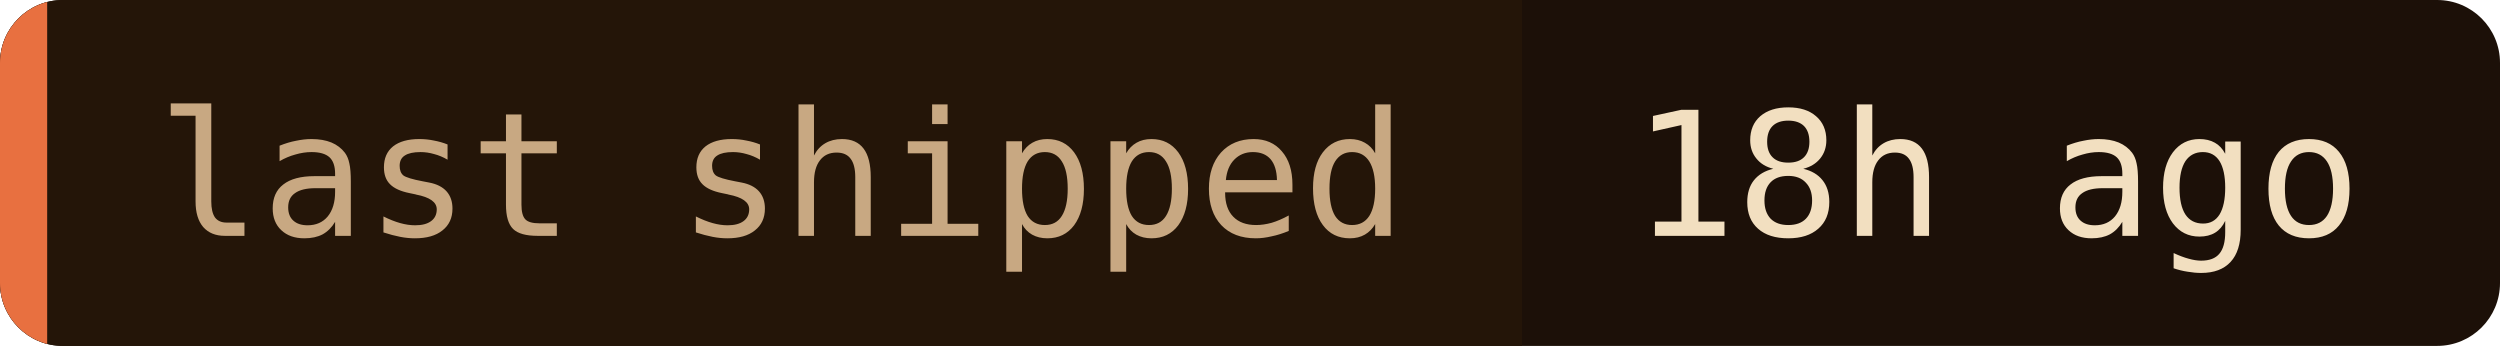
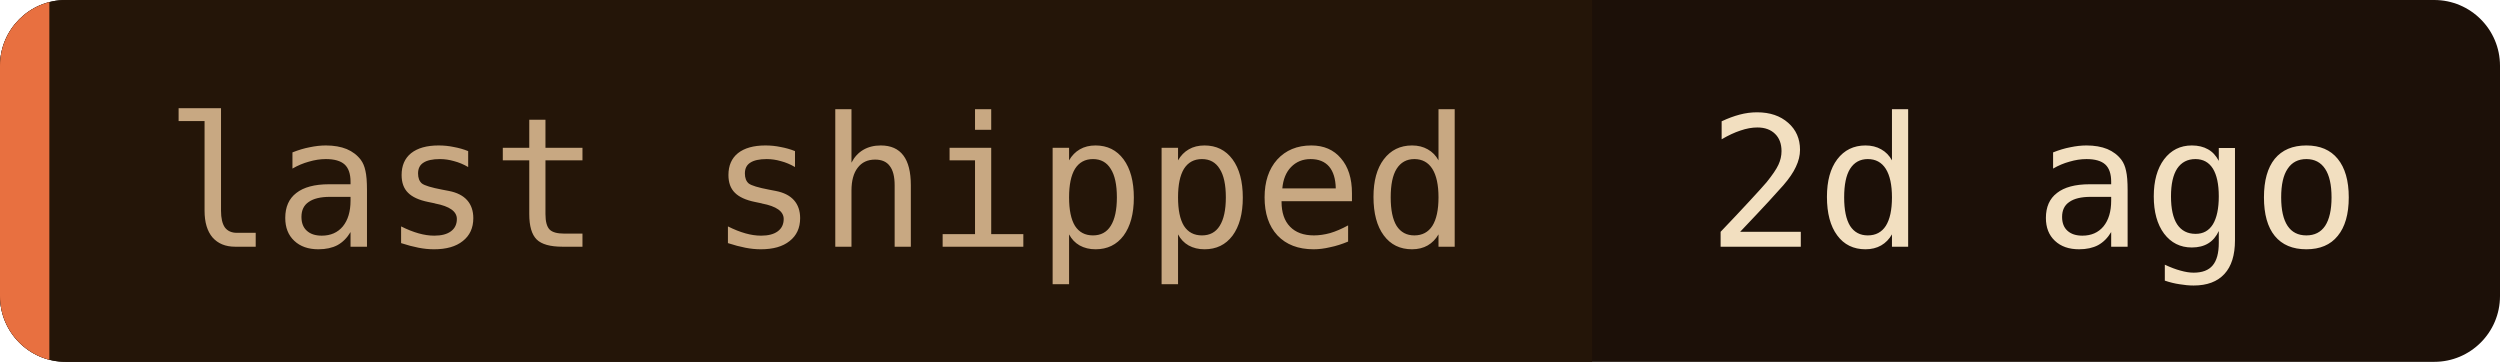
- <svg xmlns="http://www.w3.org/2000/svg" width="159" height="22" role="img" aria-label="last shipped: 18h ago">
+ <svg xmlns="http://www.w3.org/2000/svg" width="152" height="22" role="img" aria-label="last shipped: 2d ago">
  <clipPath id="c">
-     <rect width="159" height="22" rx="4" />
+     <rect width="152" height="22" rx="4" />
  </clipPath>
  <g clip-path="url(#c)">
-     <rect width="159" height="22" fill="#1c1008" />
+     <rect width="152" height="22" fill="#1c1008" />
    <rect width="96.8" height="22" fill="#241508" />
    <rect width="3" height="22" fill="#e87040" />
  </g>
  <g font-family="'JetBrains Mono', 'Fira Code', ui-monospace, SFMono-Regular, Menlo, monospace" font-size="11">
    <text x="10" y="15" fill="#c8a882">last shipped</text>
-     <text x="103.8" y="15" fill="#f2dfc0">18h ago</text>
+     <text x="103.8" y="15" fill="#f2dfc0">2d ago</text>
  </g>
</svg>
